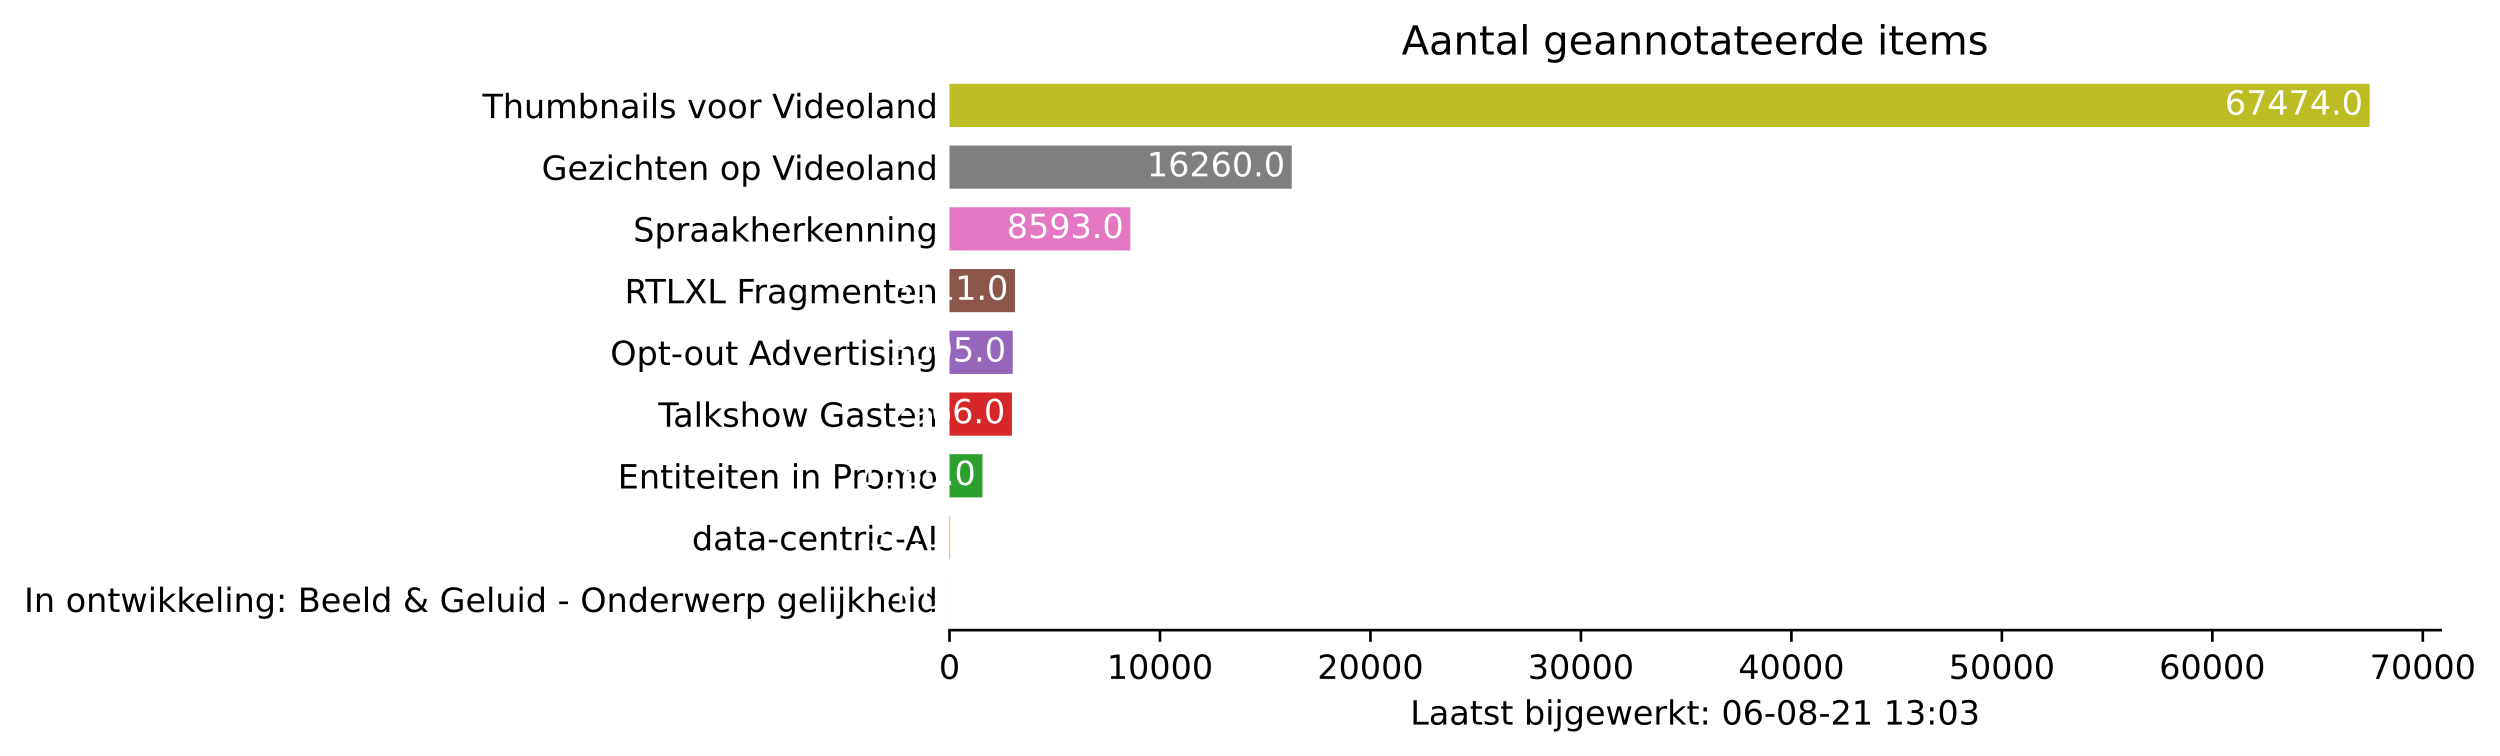
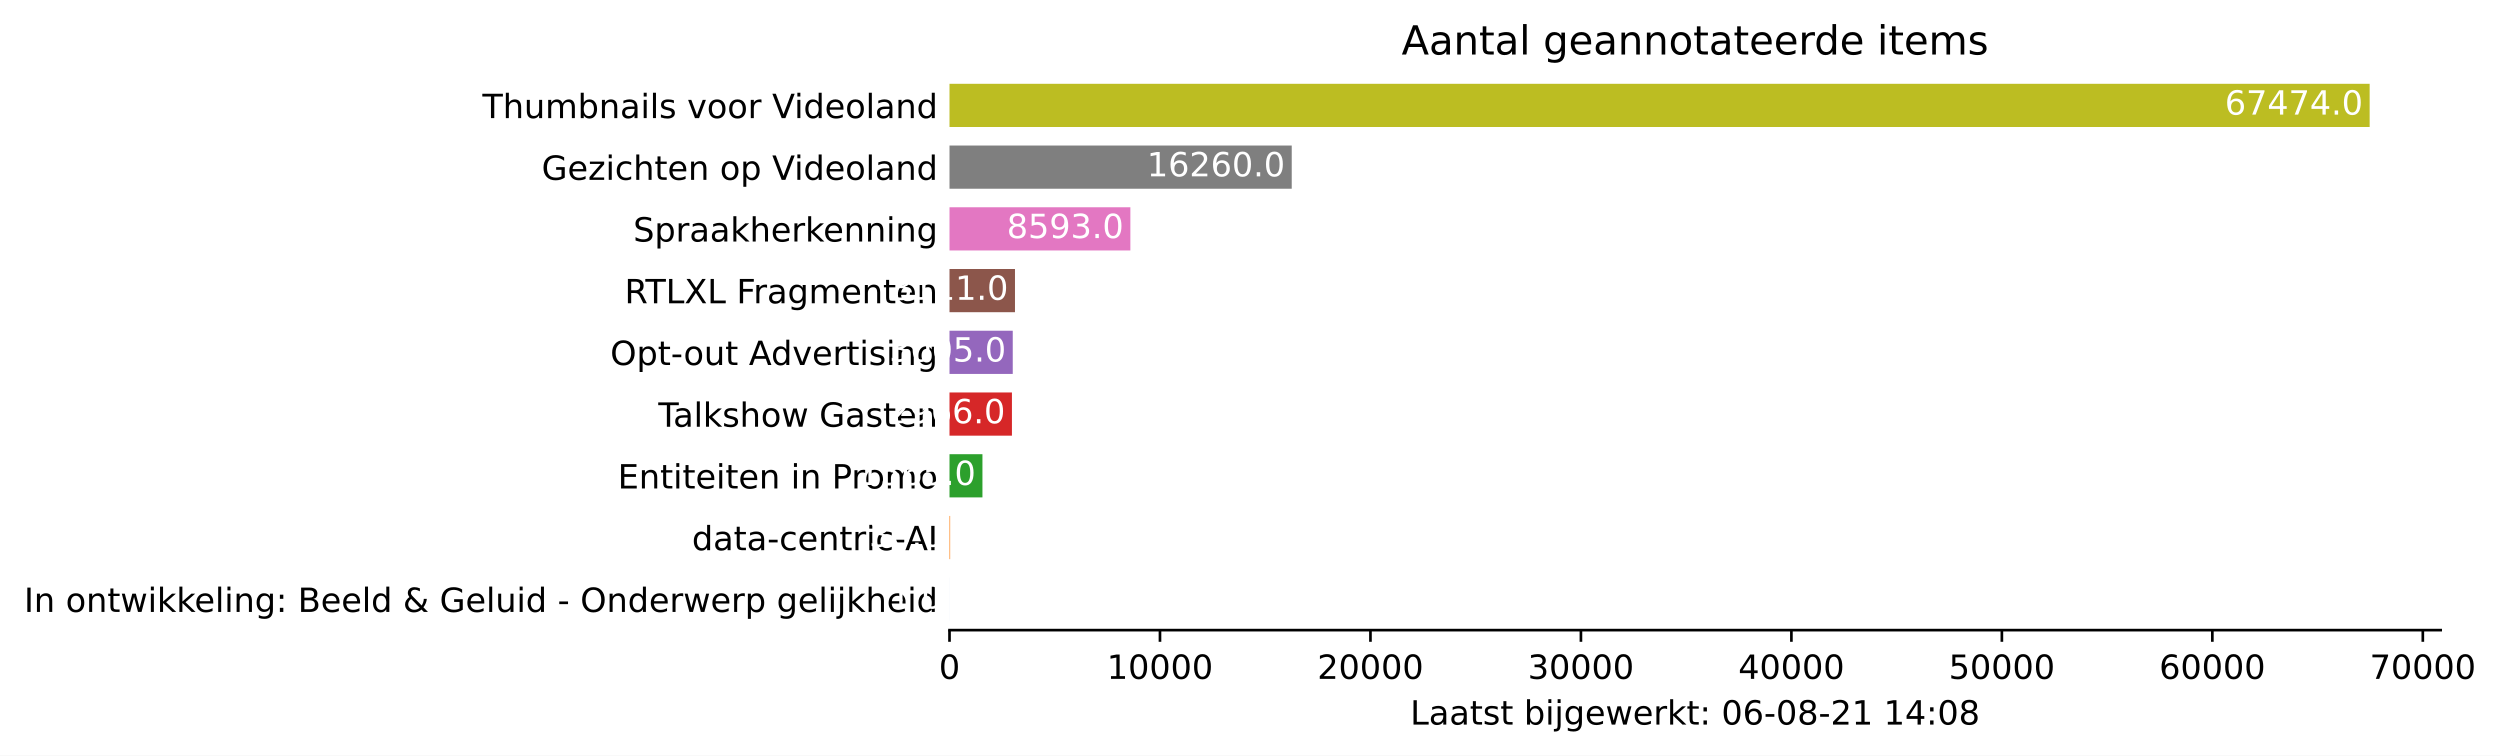
<svg xmlns="http://www.w3.org/2000/svg" xmlns:xlink="http://www.w3.org/1999/xlink" height="226.194pt" version="1.1" viewBox="0 0 748.415 226.194" width="748.415pt">
  <defs>
    <style type="text/css">*{stroke-linecap:butt;stroke-linejoin:round;}</style>
  </defs>
  <g id="figure_1">
    <g id="patch_1">
      <path d="M 0 226.194  L 748.415 226.194  L 748.415 0  L 0 0  z " style="fill:#ffffff;" />
    </g>
    <g id="axes_1">
      <g id="patch_2">
        <path d="M 284.25 188.638  L 730.65 188.638  L 730.65 22.318  L 284.25 22.318  z " style="fill:#ffffff;" />
      </g>
      <g id="patch_3">
-         <path clip-path="url(#p8f89b3de03)" d="M 284.25 185.866  L 284.256 185.866  L 284.256 172.93  L 284.25 172.93  z " style="fill:#1f77b4;" />
+         <path clip-path="url(#pc5819645ac)" d="M 284.25 185.866  L 284.256 185.866  L 284.256 172.93  L 284.25 172.93  z " style="fill:#1f77b4;" />
      </g>
      <g id="patch_4">
-         <path clip-path="url(#p8f89b3de03)" d="M 284.25 167.386  L 284.439 167.386  L 284.439 154.45  L 284.25 154.45  z " style="fill:#ff7f0e;" />
+         <path clip-path="url(#pc5819645ac)" d="M 284.25 167.386  L 284.439 167.386  L 284.439 154.45  L 284.25 154.45  z " style="fill:#ff7f0e;" />
      </g>
      <g id="patch_5">
-         <path clip-path="url(#p8f89b3de03)" d="M 284.25 148.906  L 294.111 148.906  L 294.111 135.97  L 284.25 135.97  z " style="fill:#2ca02c;" />
+         <path clip-path="url(#pc5819645ac)" d="M 284.25 148.906  L 294.111 148.906  L 294.111 135.97  L 284.25 135.97  z " style="fill:#2ca02c;" />
      </g>
      <g id="patch_6">
-         <path clip-path="url(#p8f89b3de03)" d="M 284.25 130.426  L 302.938 130.426  L 302.938 117.49  L 284.25 117.49  z " style="fill:#d62728;" />
+         <path clip-path="url(#pc5819645ac)" d="M 284.25 130.426  L 302.938 130.426  L 302.938 117.49  L 284.25 117.49  z " style="fill:#d62728;" />
      </g>
      <g id="patch_7">
-         <path clip-path="url(#p8f89b3de03)" d="M 284.25 111.946  L 303.184 111.946  L 303.184 99.01  L 284.25 99.01  z " style="fill:#9467bd;" />
+         <path clip-path="url(#pc5819645ac)" d="M 284.25 111.946  L 303.184 111.946  L 303.184 99.01  L 284.25 99.01  z " style="fill:#9467bd;" />
      </g>
      <g id="patch_8">
-         <path clip-path="url(#p8f89b3de03)" d="M 284.25 93.466  L 303.852 93.466  L 303.852 80.53  L 284.25 80.53  z " style="fill:#8c564b;" />
+         <path clip-path="url(#pc5819645ac)" d="M 284.25 93.466  L 303.852 93.466  L 303.852 80.53  L 284.25 80.53  z " style="fill:#8c564b;" />
      </g>
      <g id="patch_9">
-         <path clip-path="url(#p8f89b3de03)" d="M 284.25 74.986  L 338.393 74.986  L 338.393 62.05  L 284.25 62.05  z " style="fill:#e377c2;" />
+         <path clip-path="url(#pc5819645ac)" d="M 284.25 74.986  L 338.393 74.986  L 338.393 62.05  L 284.25 62.05  z " style="fill:#e377c2;" />
      </g>
      <g id="patch_10">
-         <path clip-path="url(#p8f89b3de03)" d="M 284.25 56.506  L 386.702 56.506  L 386.702 43.57  L 284.25 43.57  z " style="fill:#7f7f7f;" />
+         <path clip-path="url(#pc5819645ac)" d="M 284.25 56.506  L 386.702 56.506  L 386.702 43.57  L 284.25 43.57  z " style="fill:#7f7f7f;" />
      </g>
      <g id="patch_11">
-         <path clip-path="url(#p8f89b3de03)" d="M 284.25 38.026  L 709.393 38.026  L 709.393 25.09  L 284.25 25.09  z " style="fill:#bcbd22;" />
+         <path clip-path="url(#pc5819645ac)" d="M 284.25 38.026  L 709.393 38.026  L 709.393 25.09  L 284.25 25.09  z " style="fill:#bcbd22;" />
      </g>
      <g id="matplotlib.axis_1">
        <g id="xtick_1">
          <g id="line2d_1">
            <defs>
-               <path d="M 0 0  L 0 3.5  " id="m9facace7e7" style="stroke:#000000;stroke-width:0.8;" />
+               <path d="M 0 0  L 0 3.5  " id="m378532b931" style="stroke:#000000;stroke-width:0.8;" />
            </defs>
            <g>
-               <use style="stroke:#000000;stroke-width:0.8;" x="284.25" xlink:href="#m9facace7e7" y="188.638" />
+               <use style="stroke:#000000;stroke-width:0.8;" x="284.25" xlink:href="#m378532b931" y="188.638" />
            </g>
          </g>
          <g id="text_1">
            <g transform="translate(281.0688 203.2366)scale(0.1 -0.1)">
              <defs>
                <path d="M 2034 4250  Q 1547 4250 1301 3770  Q 1056 3291 1056 2328  Q 1056 1369 1301 889  Q 1547 409 2034 409  Q 2525 409 2770 889  Q 3016 1369 3016 2328  Q 3016 3291 2770 3770  Q 2525 4250 2034 4250  z M 2034 4750  Q 2819 4750 3233 4129  Q 3647 3509 3647 2328  Q 3647 1150 3233 529  Q 2819 -91 2034 -91  Q 1250 -91 836 529  Q 422 1150 422 2328  Q 422 3509 836 4129  Q 1250 4750 2034 4750  z " id="DejaVuSans-30" transform="scale(0.015625)" />
              </defs>
              <use xlink:href="#DejaVuSans-30" />
            </g>
          </g>
        </g>
        <g id="xtick_2">
          <g id="line2d_2">
            <g>
-               <use style="stroke:#000000;stroke-width:0.8;" x="347.258" xlink:href="#m9facace7e7" y="188.638" />
+               <use style="stroke:#000000;stroke-width:0.8;" x="347.258" xlink:href="#m378532b931" y="188.638" />
            </g>
          </g>
          <g id="text_2">
            <g transform="translate(331.3521 203.2366)scale(0.1 -0.1)">
              <defs>
                <path d="M 794 531  L 1825 531  L 1825 4091  L 703 3866  L 703 4441  L 1819 4666  L 2450 4666  L 2450 531  L 3481 531  L 3481 0  L 794 0  L 794 531  z " id="DejaVuSans-31" transform="scale(0.015625)" />
              </defs>
              <use xlink:href="#DejaVuSans-31" />
              <use x="63.623" xlink:href="#DejaVuSans-30" />
              <use x="127.246" xlink:href="#DejaVuSans-30" />
              <use x="190.869" xlink:href="#DejaVuSans-30" />
              <use x="254.492" xlink:href="#DejaVuSans-30" />
            </g>
          </g>
        </g>
        <g id="xtick_3">
          <g id="line2d_3">
            <g>
-               <use style="stroke:#000000;stroke-width:0.8;" x="410.267" xlink:href="#m9facace7e7" y="188.638" />
+               <use style="stroke:#000000;stroke-width:0.8;" x="410.267" xlink:href="#m378532b931" y="188.638" />
            </g>
          </g>
          <g id="text_3">
            <g transform="translate(394.3605 203.2366)scale(0.1 -0.1)">
              <defs>
                <path d="M 1228 531  L 3431 531  L 3431 0  L 469 0  L 469 531  Q 828 903 1448 1529  Q 2069 2156 2228 2338  Q 2531 2678 2651 2914  Q 2772 3150 2772 3378  Q 2772 3750 2511 3984  Q 2250 4219 1831 4219  Q 1534 4219 1204 4116  Q 875 4013 500 3803  L 500 4441  Q 881 4594 1212 4672  Q 1544 4750 1819 4750  Q 2544 4750 2975 4387  Q 3406 4025 3406 3419  Q 3406 3131 3298 2873  Q 3191 2616 2906 2266  Q 2828 2175 2409 1742  Q 1991 1309 1228 531  z " id="DejaVuSans-32" transform="scale(0.015625)" />
              </defs>
              <use xlink:href="#DejaVuSans-32" />
              <use x="63.623" xlink:href="#DejaVuSans-30" />
              <use x="127.246" xlink:href="#DejaVuSans-30" />
              <use x="190.869" xlink:href="#DejaVuSans-30" />
              <use x="254.492" xlink:href="#DejaVuSans-30" />
            </g>
          </g>
        </g>
        <g id="xtick_4">
          <g id="line2d_4">
            <g>
-               <use style="stroke:#000000;stroke-width:0.8;" x="473.275" xlink:href="#m9facace7e7" y="188.638" />
+               <use style="stroke:#000000;stroke-width:0.8;" x="473.275" xlink:href="#m378532b931" y="188.638" />
            </g>
          </g>
          <g id="text_4">
            <g transform="translate(457.3689 203.2366)scale(0.1 -0.1)">
              <defs>
                <path d="M 2597 2516  Q 3050 2419 3304 2112  Q 3559 1806 3559 1356  Q 3559 666 3084 287  Q 2609 -91 1734 -91  Q 1441 -91 1130 -33  Q 819 25 488 141  L 488 750  Q 750 597 1062 519  Q 1375 441 1716 441  Q 2309 441 2620 675  Q 2931 909 2931 1356  Q 2931 1769 2642 2001  Q 2353 2234 1838 2234  L 1294 2234  L 1294 2753  L 1863 2753  Q 2328 2753 2575 2939  Q 2822 3125 2822 3475  Q 2822 3834 2567 4026  Q 2313 4219 1838 4219  Q 1578 4219 1281 4162  Q 984 4106 628 3988  L 628 4550  Q 988 4650 1302 4700  Q 1616 4750 1894 4750  Q 2613 4750 3031 4423  Q 3450 4097 3450 3541  Q 3450 3153 3228 2886  Q 3006 2619 2597 2516  z " id="DejaVuSans-33" transform="scale(0.015625)" />
              </defs>
              <use xlink:href="#DejaVuSans-33" />
              <use x="63.623" xlink:href="#DejaVuSans-30" />
              <use x="127.246" xlink:href="#DejaVuSans-30" />
              <use x="190.869" xlink:href="#DejaVuSans-30" />
              <use x="254.492" xlink:href="#DejaVuSans-30" />
            </g>
          </g>
        </g>
        <g id="xtick_5">
          <g id="line2d_5">
            <g>
-               <use style="stroke:#000000;stroke-width:0.8;" x="536.284" xlink:href="#m9facace7e7" y="188.638" />
+               <use style="stroke:#000000;stroke-width:0.8;" x="536.284" xlink:href="#m378532b931" y="188.638" />
            </g>
          </g>
          <g id="text_5">
            <g transform="translate(520.3773 203.2366)scale(0.1 -0.1)">
              <defs>
                <path d="M 2419 4116  L 825 1625  L 2419 1625  L 2419 4116  z M 2253 4666  L 3047 4666  L 3047 1625  L 3713 1625  L 3713 1100  L 3047 1100  L 3047 0  L 2419 0  L 2419 1100  L 313 1100  L 313 1709  L 2253 4666  z " id="DejaVuSans-34" transform="scale(0.015625)" />
              </defs>
              <use xlink:href="#DejaVuSans-34" />
              <use x="63.623" xlink:href="#DejaVuSans-30" />
              <use x="127.246" xlink:href="#DejaVuSans-30" />
              <use x="190.869" xlink:href="#DejaVuSans-30" />
              <use x="254.492" xlink:href="#DejaVuSans-30" />
            </g>
          </g>
        </g>
        <g id="xtick_6">
          <g id="line2d_6">
            <g>
-               <use style="stroke:#000000;stroke-width:0.8;" x="599.292" xlink:href="#m9facace7e7" y="188.638" />
+               <use style="stroke:#000000;stroke-width:0.8;" x="599.292" xlink:href="#m378532b931" y="188.638" />
            </g>
          </g>
          <g id="text_6">
            <g transform="translate(583.3857 203.2366)scale(0.1 -0.1)">
              <defs>
                <path d="M 691 4666  L 3169 4666  L 3169 4134  L 1269 4134  L 1269 2991  Q 1406 3038 1543 3061  Q 1681 3084 1819 3084  Q 2600 3084 3056 2656  Q 3513 2228 3513 1497  Q 3513 744 3044 326  Q 2575 -91 1722 -91  Q 1428 -91 1123 -41  Q 819 9 494 109  L 494 744  Q 775 591 1075 516  Q 1375 441 1709 441  Q 2250 441 2565 725  Q 2881 1009 2881 1497  Q 2881 1984 2565 2268  Q 2250 2553 1709 2553  Q 1456 2553 1204 2497  Q 953 2441 691 2322  L 691 4666  z " id="DejaVuSans-35" transform="scale(0.015625)" />
              </defs>
              <use xlink:href="#DejaVuSans-35" />
              <use x="63.623" xlink:href="#DejaVuSans-30" />
              <use x="127.246" xlink:href="#DejaVuSans-30" />
              <use x="190.869" xlink:href="#DejaVuSans-30" />
              <use x="254.492" xlink:href="#DejaVuSans-30" />
            </g>
          </g>
        </g>
        <g id="xtick_7">
          <g id="line2d_7">
            <g>
-               <use style="stroke:#000000;stroke-width:0.8;" x="662.3" xlink:href="#m9facace7e7" y="188.638" />
+               <use style="stroke:#000000;stroke-width:0.8;" x="662.3" xlink:href="#m378532b931" y="188.638" />
            </g>
          </g>
          <g id="text_7">
            <g transform="translate(646.3941 203.2366)scale(0.1 -0.1)">
              <defs>
                <path d="M 2113 2584  Q 1688 2584 1439 2293  Q 1191 2003 1191 1497  Q 1191 994 1439 701  Q 1688 409 2113 409  Q 2538 409 2786 701  Q 3034 994 3034 1497  Q 3034 2003 2786 2293  Q 2538 2584 2113 2584  z M 3366 4563  L 3366 3988  Q 3128 4100 2886 4159  Q 2644 4219 2406 4219  Q 1781 4219 1451 3797  Q 1122 3375 1075 2522  Q 1259 2794 1537 2939  Q 1816 3084 2150 3084  Q 2853 3084 3261 2657  Q 3669 2231 3669 1497  Q 3669 778 3244 343  Q 2819 -91 2113 -91  Q 1303 -91 875 529  Q 447 1150 447 2328  Q 447 3434 972 4092  Q 1497 4750 2381 4750  Q 2619 4750 2861 4703  Q 3103 4656 3366 4563  z " id="DejaVuSans-36" transform="scale(0.015625)" />
              </defs>
              <use xlink:href="#DejaVuSans-36" />
              <use x="63.623" xlink:href="#DejaVuSans-30" />
              <use x="127.246" xlink:href="#DejaVuSans-30" />
              <use x="190.869" xlink:href="#DejaVuSans-30" />
              <use x="254.492" xlink:href="#DejaVuSans-30" />
            </g>
          </g>
        </g>
        <g id="xtick_8">
          <g id="line2d_8">
            <g>
-               <use style="stroke:#000000;stroke-width:0.8;" x="725.309" xlink:href="#m9facace7e7" y="188.638" />
+               <use style="stroke:#000000;stroke-width:0.8;" x="725.309" xlink:href="#m378532b931" y="188.638" />
            </g>
          </g>
          <g id="text_8">
            <g transform="translate(709.4025 203.2366)scale(0.1 -0.1)">
              <defs>
                <path d="M 525 4666  L 3525 4666  L 3525 4397  L 1831 0  L 1172 0  L 2766 4134  L 525 4134  L 525 4666  z " id="DejaVuSans-37" transform="scale(0.015625)" />
              </defs>
              <use xlink:href="#DejaVuSans-37" />
              <use x="63.623" xlink:href="#DejaVuSans-30" />
              <use x="127.246" xlink:href="#DejaVuSans-30" />
              <use x="190.869" xlink:href="#DejaVuSans-30" />
              <use x="254.492" xlink:href="#DejaVuSans-30" />
            </g>
          </g>
        </g>
        <g id="text_9">
          <g transform="translate(422.175 216.9147)scale(0.1 -0.1)">
            <defs>
              <path d="M 628 4666  L 1259 4666  L 1259 531  L 3531 531  L 3531 0  L 628 0  L 628 4666  z " id="DejaVuSans-4c" transform="scale(0.015625)" />
              <path d="M 2194 1759  Q 1497 1759 1228 1600  Q 959 1441 959 1056  Q 959 750 1161 570  Q 1363 391 1709 391  Q 2188 391 2477 730  Q 2766 1069 2766 1631  L 2766 1759  L 2194 1759  z M 3341 1997  L 3341 0  L 2766 0  L 2766 531  Q 2569 213 2275 61  Q 1981 -91 1556 -91  Q 1019 -91 701 211  Q 384 513 384 1019  Q 384 1609 779 1909  Q 1175 2209 1959 2209  L 2766 2209  L 2766 2266  Q 2766 2663 2505 2880  Q 2244 3097 1772 3097  Q 1472 3097 1187 3025  Q 903 2953 641 2809  L 641 3341  Q 956 3463 1253 3523  Q 1550 3584 1831 3584  Q 2591 3584 2966 3190  Q 3341 2797 3341 1997  z " id="DejaVuSans-61" transform="scale(0.015625)" />
              <path d="M 1172 4494  L 1172 3500  L 2356 3500  L 2356 3053  L 1172 3053  L 1172 1153  Q 1172 725 1289 603  Q 1406 481 1766 481  L 2356 481  L 2356 0  L 1766 0  Q 1100 0 847 248  Q 594 497 594 1153  L 594 3053  L 172 3053  L 172 3500  L 594 3500  L 594 4494  L 1172 4494  z " id="DejaVuSans-74" transform="scale(0.015625)" />
              <path d="M 2834 3397  L 2834 2853  Q 2591 2978 2328 3040  Q 2066 3103 1784 3103  Q 1356 3103 1142 2972  Q 928 2841 928 2578  Q 928 2378 1081 2264  Q 1234 2150 1697 2047  L 1894 2003  Q 2506 1872 2764 1633  Q 3022 1394 3022 966  Q 3022 478 2636 193  Q 2250 -91 1575 -91  Q 1294 -91 989 -36  Q 684 19 347 128  L 347 722  Q 666 556 975 473  Q 1284 391 1588 391  Q 1994 391 2212 530  Q 2431 669 2431 922  Q 2431 1156 2273 1281  Q 2116 1406 1581 1522  L 1381 1569  Q 847 1681 609 1914  Q 372 2147 372 2553  Q 372 3047 722 3315  Q 1072 3584 1716 3584  Q 2034 3584 2315 3537  Q 2597 3491 2834 3397  z " id="DejaVuSans-73" transform="scale(0.015625)" />
              <path id="DejaVuSans-20" transform="scale(0.015625)" />
              <path d="M 3116 1747  Q 3116 2381 2855 2742  Q 2594 3103 2138 3103  Q 1681 3103 1420 2742  Q 1159 2381 1159 1747  Q 1159 1113 1420 752  Q 1681 391 2138 391  Q 2594 391 2855 752  Q 3116 1113 3116 1747  z M 1159 2969  Q 1341 3281 1617 3432  Q 1894 3584 2278 3584  Q 2916 3584 3314 3078  Q 3713 2572 3713 1747  Q 3713 922 3314 415  Q 2916 -91 2278 -91  Q 1894 -91 1617 61  Q 1341 213 1159 525  L 1159 0  L 581 0  L 581 4863  L 1159 4863  L 1159 2969  z " id="DejaVuSans-62" transform="scale(0.015625)" />
              <path d="M 603 3500  L 1178 3500  L 1178 0  L 603 0  L 603 3500  z M 603 4863  L 1178 4863  L 1178 4134  L 603 4134  L 603 4863  z " id="DejaVuSans-69" transform="scale(0.015625)" />
              <path d="M 603 3500  L 1178 3500  L 1178 -63  Q 1178 -731 923 -1031  Q 669 -1331 103 -1331  L -116 -1331  L -116 -844  L 38 -844  Q 366 -844 484 -692  Q 603 -541 603 -63  L 603 3500  z M 603 4863  L 1178 4863  L 1178 4134  L 603 4134  L 603 4863  z " id="DejaVuSans-6a" transform="scale(0.015625)" />
              <path d="M 2906 1791  Q 2906 2416 2648 2759  Q 2391 3103 1925 3103  Q 1463 3103 1205 2759  Q 947 2416 947 1791  Q 947 1169 1205 825  Q 1463 481 1925 481  Q 2391 481 2648 825  Q 2906 1169 2906 1791  z M 3481 434  Q 3481 -459 3084 -895  Q 2688 -1331 1869 -1331  Q 1566 -1331 1297 -1286  Q 1028 -1241 775 -1147  L 775 -588  Q 1028 -725 1275 -790  Q 1522 -856 1778 -856  Q 2344 -856 2625 -561  Q 2906 -266 2906 331  L 2906 616  Q 2728 306 2450 153  Q 2172 0 1784 0  Q 1141 0 747 490  Q 353 981 353 1791  Q 353 2603 747 3093  Q 1141 3584 1784 3584  Q 2172 3584 2450 3431  Q 2728 3278 2906 2969  L 2906 3500  L 3481 3500  L 3481 434  z " id="DejaVuSans-67" transform="scale(0.015625)" />
              <path d="M 3597 1894  L 3597 1613  L 953 1613  Q 991 1019 1311 708  Q 1631 397 2203 397  Q 2534 397 2845 478  Q 3156 559 3463 722  L 3463 178  Q 3153 47 2828 -22  Q 2503 -91 2169 -91  Q 1331 -91 842 396  Q 353 884 353 1716  Q 353 2575 817 3079  Q 1281 3584 2069 3584  Q 2775 3584 3186 3129  Q 3597 2675 3597 1894  z M 3022 2063  Q 3016 2534 2758 2815  Q 2500 3097 2075 3097  Q 1594 3097 1305 2825  Q 1016 2553 972 2059  L 3022 2063  z " id="DejaVuSans-65" transform="scale(0.015625)" />
              <path d="M 269 3500  L 844 3500  L 1563 769  L 2278 3500  L 2956 3500  L 3675 769  L 4391 3500  L 4966 3500  L 4050 0  L 3372 0  L 2619 2869  L 1863 0  L 1184 0  L 269 3500  z " id="DejaVuSans-77" transform="scale(0.015625)" />
              <path d="M 2631 2963  Q 2534 3019 2420 3045  Q 2306 3072 2169 3072  Q 1681 3072 1420 2755  Q 1159 2438 1159 1844  L 1159 0  L 581 0  L 581 3500  L 1159 3500  L 1159 2956  Q 1341 3275 1631 3429  Q 1922 3584 2338 3584  Q 2397 3584 2469 3576  Q 2541 3569 2628 3553  L 2631 2963  z " id="DejaVuSans-72" transform="scale(0.015625)" />
              <path d="M 581 4863  L 1159 4863  L 1159 1991  L 2875 3500  L 3609 3500  L 1753 1863  L 3688 0  L 2938 0  L 1159 1709  L 1159 0  L 581 0  L 581 4863  z " id="DejaVuSans-6b" transform="scale(0.015625)" />
              <path d="M 750 794  L 1409 794  L 1409 0  L 750 0  L 750 794  z M 750 3309  L 1409 3309  L 1409 2516  L 750 2516  L 750 3309  z " id="DejaVuSans-3a" transform="scale(0.015625)" />
              <path d="M 313 2009  L 1997 2009  L 1997 1497  L 313 1497  L 313 2009  z " id="DejaVuSans-2d" transform="scale(0.015625)" />
              <path d="M 2034 2216  Q 1584 2216 1326 1975  Q 1069 1734 1069 1313  Q 1069 891 1326 650  Q 1584 409 2034 409  Q 2484 409 2743 651  Q 3003 894 3003 1313  Q 3003 1734 2745 1975  Q 2488 2216 2034 2216  z M 1403 2484  Q 997 2584 770 2862  Q 544 3141 544 3541  Q 544 4100 942 4425  Q 1341 4750 2034 4750  Q 2731 4750 3128 4425  Q 3525 4100 3525 3541  Q 3525 3141 3298 2862  Q 3072 2584 2669 2484  Q 3125 2378 3379 2068  Q 3634 1759 3634 1313  Q 3634 634 3220 271  Q 2806 -91 2034 -91  Q 1263 -91 848 271  Q 434 634 434 1313  Q 434 1759 690 2068  Q 947 2378 1403 2484  z M 1172 3481  Q 1172 3119 1398 2916  Q 1625 2713 2034 2713  Q 2441 2713 2670 2916  Q 2900 3119 2900 3481  Q 2900 3844 2670 4047  Q 2441 4250 2034 4250  Q 1625 4250 1398 4047  Q 1172 3844 1172 3481  z " id="DejaVuSans-38" transform="scale(0.015625)" />
            </defs>
            <use xlink:href="#DejaVuSans-4c" />
            <use x="55.713" xlink:href="#DejaVuSans-61" />
            <use x="116.992" xlink:href="#DejaVuSans-61" />
            <use x="178.271" xlink:href="#DejaVuSans-74" />
            <use x="217.48" xlink:href="#DejaVuSans-73" />
            <use x="269.58" xlink:href="#DejaVuSans-74" />
            <use x="308.789" xlink:href="#DejaVuSans-20" />
            <use x="340.576" xlink:href="#DejaVuSans-62" />
            <use x="404.053" xlink:href="#DejaVuSans-69" />
            <use x="431.836" xlink:href="#DejaVuSans-6a" />
            <use x="459.619" xlink:href="#DejaVuSans-67" />
            <use x="523.096" xlink:href="#DejaVuSans-65" />
            <use x="584.619" xlink:href="#DejaVuSans-77" />
            <use x="666.406" xlink:href="#DejaVuSans-65" />
            <use x="727.93" xlink:href="#DejaVuSans-72" />
            <use x="769.043" xlink:href="#DejaVuSans-6b" />
            <use x="826.953" xlink:href="#DejaVuSans-74" />
            <use x="866.162" xlink:href="#DejaVuSans-3a" />
            <use x="899.854" xlink:href="#DejaVuSans-20" />
            <use x="931.641" xlink:href="#DejaVuSans-30" />
            <use x="995.264" xlink:href="#DejaVuSans-36" />
            <use x="1058.887" xlink:href="#DejaVuSans-2d" />
            <use x="1094.971" xlink:href="#DejaVuSans-30" />
            <use x="1158.594" xlink:href="#DejaVuSans-38" />
            <use x="1222.217" xlink:href="#DejaVuSans-2d" />
            <use x="1258.301" xlink:href="#DejaVuSans-32" />
            <use x="1321.924" xlink:href="#DejaVuSans-31" />
            <use x="1385.547" xlink:href="#DejaVuSans-20" />
            <use x="1417.334" xlink:href="#DejaVuSans-31" />
-             <use x="1480.957" xlink:href="#DejaVuSans-33" />
+             <use x="1480.957" xlink:href="#DejaVuSans-34" />
            <use x="1544.58" xlink:href="#DejaVuSans-3a" />
            <use x="1578.271" xlink:href="#DejaVuSans-30" />
-             <use x="1641.895" xlink:href="#DejaVuSans-33" />
+             <use x="1641.895" xlink:href="#DejaVuSans-38" />
          </g>
        </g>
      </g>
      <g id="matplotlib.axis_2">
        <g id="ytick_1">
          <g id="line2d_9" />
          <g id="text_10">
            <g transform="translate(7.2 183.1973)scale(0.1 -0.1)">
              <defs>
                <path d="M 628 4666  L 1259 4666  L 1259 0  L 628 0  L 628 4666  z " id="DejaVuSans-49" transform="scale(0.015625)" />
                <path d="M 3513 2113  L 3513 0  L 2938 0  L 2938 2094  Q 2938 2591 2744 2837  Q 2550 3084 2163 3084  Q 1697 3084 1428 2787  Q 1159 2491 1159 1978  L 1159 0  L 581 0  L 581 3500  L 1159 3500  L 1159 2956  Q 1366 3272 1645 3428  Q 1925 3584 2291 3584  Q 2894 3584 3203 3211  Q 3513 2838 3513 2113  z " id="DejaVuSans-6e" transform="scale(0.015625)" />
                <path d="M 1959 3097  Q 1497 3097 1228 2736  Q 959 2375 959 1747  Q 959 1119 1226 758  Q 1494 397 1959 397  Q 2419 397 2687 759  Q 2956 1122 2956 1747  Q 2956 2369 2687 2733  Q 2419 3097 1959 3097  z M 1959 3584  Q 2709 3584 3137 3096  Q 3566 2609 3566 1747  Q 3566 888 3137 398  Q 2709 -91 1959 -91  Q 1206 -91 779 398  Q 353 888 353 1747  Q 353 2609 779 3096  Q 1206 3584 1959 3584  z " id="DejaVuSans-6f" transform="scale(0.015625)" />
                <path d="M 603 4863  L 1178 4863  L 1178 0  L 603 0  L 603 4863  z " id="DejaVuSans-6c" transform="scale(0.015625)" />
                <path d="M 1259 2228  L 1259 519  L 2272 519  Q 2781 519 3026 730  Q 3272 941 3272 1375  Q 3272 1813 3026 2020  Q 2781 2228 2272 2228  L 1259 2228  z M 1259 4147  L 1259 2741  L 2194 2741  Q 2656 2741 2882 2914  Q 3109 3088 3109 3444  Q 3109 3797 2882 3972  Q 2656 4147 2194 4147  L 1259 4147  z M 628 4666  L 2241 4666  Q 2963 4666 3353 4366  Q 3744 4066 3744 3513  Q 3744 3084 3544 2831  Q 3344 2578 2956 2516  Q 3422 2416 3680 2098  Q 3938 1781 3938 1306  Q 3938 681 3513 340  Q 3088 0 2303 0  L 628 0  L 628 4666  z " id="DejaVuSans-42" transform="scale(0.015625)" />
                <path d="M 2906 2969  L 2906 4863  L 3481 4863  L 3481 0  L 2906 0  L 2906 525  Q 2725 213 2448 61  Q 2172 -91 1784 -91  Q 1150 -91 751 415  Q 353 922 353 1747  Q 353 2572 751 3078  Q 1150 3584 1784 3584  Q 2172 3584 2448 3432  Q 2725 3281 2906 2969  z M 947 1747  Q 947 1113 1208 752  Q 1469 391 1925 391  Q 2381 391 2643 752  Q 2906 1113 2906 1747  Q 2906 2381 2643 2742  Q 2381 3103 1925 3103  Q 1469 3103 1208 2742  Q 947 2381 947 1747  z " id="DejaVuSans-64" transform="scale(0.015625)" />
                <path d="M 1556 2509  Q 1272 2256 1139 2004  Q 1006 1753 1006 1478  Q 1006 1022 1337 719  Q 1669 416 2169 416  Q 2466 416 2725 514  Q 2984 613 3213 813  L 1556 2509  z M 1997 2859  L 3584 1234  Q 3769 1513 3872 1830  Q 3975 2147 3994 2503  L 4575 2503  Q 4538 2091 4375 1687  Q 4213 1284 3922 891  L 4794 0  L 4006 0  L 3559 459  Q 3234 181 2878 45  Q 2522 -91 2113 -91  Q 1359 -91 881 339  Q 403 769 403 1441  Q 403 1841 612 2192  Q 822 2544 1241 2853  Q 1091 3050 1012 3245  Q 934 3441 934 3628  Q 934 4134 1281 4442  Q 1628 4750 2203 4750  Q 2463 4750 2720 4694  Q 2978 4638 3244 4525  L 3244 3956  Q 2972 4103 2725 4179  Q 2478 4256 2266 4256  Q 1938 4256 1733 4082  Q 1528 3909 1528 3634  Q 1528 3475 1620 3314  Q 1713 3153 1997 2859  z " id="DejaVuSans-26" transform="scale(0.015625)" />
                <path d="M 3809 666  L 3809 1919  L 2778 1919  L 2778 2438  L 4434 2438  L 4434 434  Q 4069 175 3628 42  Q 3188 -91 2688 -91  Q 1594 -91 976 548  Q 359 1188 359 2328  Q 359 3472 976 4111  Q 1594 4750 2688 4750  Q 3144 4750 3555 4637  Q 3966 4525 4313 4306  L 4313 3634  Q 3963 3931 3569 4081  Q 3175 4231 2741 4231  Q 1884 4231 1454 3753  Q 1025 3275 1025 2328  Q 1025 1384 1454 906  Q 1884 428 2741 428  Q 3075 428 3337 486  Q 3600 544 3809 666  z " id="DejaVuSans-47" transform="scale(0.015625)" />
                <path d="M 544 1381  L 544 3500  L 1119 3500  L 1119 1403  Q 1119 906 1312 657  Q 1506 409 1894 409  Q 2359 409 2629 706  Q 2900 1003 2900 1516  L 2900 3500  L 3475 3500  L 3475 0  L 2900 0  L 2900 538  Q 2691 219 2414 64  Q 2138 -91 1772 -91  Q 1169 -91 856 284  Q 544 659 544 1381  z M 1991 3584  L 1991 3584  z " id="DejaVuSans-75" transform="scale(0.015625)" />
                <path d="M 2522 4238  Q 1834 4238 1429 3725  Q 1025 3213 1025 2328  Q 1025 1447 1429 934  Q 1834 422 2522 422  Q 3209 422 3611 934  Q 4013 1447 4013 2328  Q 4013 3213 3611 3725  Q 3209 4238 2522 4238  z M 2522 4750  Q 3503 4750 4090 4092  Q 4678 3434 4678 2328  Q 4678 1225 4090 567  Q 3503 -91 2522 -91  Q 1538 -91 948 565  Q 359 1222 359 2328  Q 359 3434 948 4092  Q 1538 4750 2522 4750  z " id="DejaVuSans-4f" transform="scale(0.015625)" />
                <path d="M 1159 525  L 1159 -1331  L 581 -1331  L 581 3500  L 1159 3500  L 1159 2969  Q 1341 3281 1617 3432  Q 1894 3584 2278 3584  Q 2916 3584 3314 3078  Q 3713 2572 3713 1747  Q 3713 922 3314 415  Q 2916 -91 2278 -91  Q 1894 -91 1617 61  Q 1341 213 1159 525  z M 3116 1747  Q 3116 2381 2855 2742  Q 2594 3103 2138 3103  Q 1681 3103 1420 2742  Q 1159 2381 1159 1747  Q 1159 1113 1420 752  Q 1681 391 2138 391  Q 2594 391 2855 752  Q 3116 1113 3116 1747  z " id="DejaVuSans-70" transform="scale(0.015625)" />
                <path d="M 3513 2113  L 3513 0  L 2938 0  L 2938 2094  Q 2938 2591 2744 2837  Q 2550 3084 2163 3084  Q 1697 3084 1428 2787  Q 1159 2491 1159 1978  L 1159 0  L 581 0  L 581 4863  L 1159 4863  L 1159 2956  Q 1366 3272 1645 3428  Q 1925 3584 2291 3584  Q 2894 3584 3203 3211  Q 3513 2838 3513 2113  z " id="DejaVuSans-68" transform="scale(0.015625)" />
              </defs>
              <use xlink:href="#DejaVuSans-49" />
              <use x="29.492" xlink:href="#DejaVuSans-6e" />
              <use x="92.871" xlink:href="#DejaVuSans-20" />
              <use x="124.658" xlink:href="#DejaVuSans-6f" />
              <use x="185.84" xlink:href="#DejaVuSans-6e" />
              <use x="249.219" xlink:href="#DejaVuSans-74" />
              <use x="288.428" xlink:href="#DejaVuSans-77" />
              <use x="370.215" xlink:href="#DejaVuSans-69" />
              <use x="397.998" xlink:href="#DejaVuSans-6b" />
              <use x="455.908" xlink:href="#DejaVuSans-6b" />
              <use x="510.193" xlink:href="#DejaVuSans-65" />
              <use x="571.717" xlink:href="#DejaVuSans-6c" />
              <use x="599.5" xlink:href="#DejaVuSans-69" />
              <use x="627.283" xlink:href="#DejaVuSans-6e" />
              <use x="690.662" xlink:href="#DejaVuSans-67" />
              <use x="754.139" xlink:href="#DejaVuSans-3a" />
              <use x="787.83" xlink:href="#DejaVuSans-20" />
              <use x="819.617" xlink:href="#DejaVuSans-42" />
              <use x="888.221" xlink:href="#DejaVuSans-65" />
              <use x="949.744" xlink:href="#DejaVuSans-65" />
              <use x="1011.268" xlink:href="#DejaVuSans-6c" />
              <use x="1039.051" xlink:href="#DejaVuSans-64" />
              <use x="1102.527" xlink:href="#DejaVuSans-20" />
              <use x="1134.314" xlink:href="#DejaVuSans-26" />
              <use x="1212.293" xlink:href="#DejaVuSans-20" />
              <use x="1244.08" xlink:href="#DejaVuSans-47" />
              <use x="1321.57" xlink:href="#DejaVuSans-65" />
              <use x="1383.094" xlink:href="#DejaVuSans-6c" />
              <use x="1410.877" xlink:href="#DejaVuSans-75" />
              <use x="1474.256" xlink:href="#DejaVuSans-69" />
              <use x="1502.039" xlink:href="#DejaVuSans-64" />
              <use x="1565.516" xlink:href="#DejaVuSans-20" />
              <use x="1597.303" xlink:href="#DejaVuSans-2d" />
              <use x="1633.387" xlink:href="#DejaVuSans-20" />
              <use x="1665.174" xlink:href="#DejaVuSans-4f" />
              <use x="1743.885" xlink:href="#DejaVuSans-6e" />
              <use x="1807.264" xlink:href="#DejaVuSans-64" />
              <use x="1870.74" xlink:href="#DejaVuSans-65" />
              <use x="1932.264" xlink:href="#DejaVuSans-72" />
              <use x="1973.377" xlink:href="#DejaVuSans-77" />
              <use x="2055.164" xlink:href="#DejaVuSans-65" />
              <use x="2116.688" xlink:href="#DejaVuSans-72" />
              <use x="2157.801" xlink:href="#DejaVuSans-70" />
              <use x="2221.277" xlink:href="#DejaVuSans-20" />
              <use x="2253.064" xlink:href="#DejaVuSans-67" />
              <use x="2316.541" xlink:href="#DejaVuSans-65" />
              <use x="2378.064" xlink:href="#DejaVuSans-6c" />
              <use x="2405.848" xlink:href="#DejaVuSans-69" />
              <use x="2433.631" xlink:href="#DejaVuSans-6a" />
              <use x="2461.414" xlink:href="#DejaVuSans-6b" />
              <use x="2519.324" xlink:href="#DejaVuSans-68" />
              <use x="2582.703" xlink:href="#DejaVuSans-65" />
              <use x="2644.227" xlink:href="#DejaVuSans-69" />
              <use x="2672.01" xlink:href="#DejaVuSans-64" />
            </g>
          </g>
        </g>
        <g id="ytick_2">
          <g id="line2d_10" />
          <g id="text_11">
            <g transform="translate(207.1469 164.7173)scale(0.1 -0.1)">
              <defs>
                <path d="M 3122 3366  L 3122 2828  Q 2878 2963 2633 3030  Q 2388 3097 2138 3097  Q 1578 3097 1268 2742  Q 959 2388 959 1747  Q 959 1106 1268 751  Q 1578 397 2138 397  Q 2388 397 2633 464  Q 2878 531 3122 666  L 3122 134  Q 2881 22 2623 -34  Q 2366 -91 2075 -91  Q 1284 -91 818 406  Q 353 903 353 1747  Q 353 2603 823 3093  Q 1294 3584 2113 3584  Q 2378 3584 2631 3529  Q 2884 3475 3122 3366  z " id="DejaVuSans-63" transform="scale(0.015625)" />
                <path d="M 2188 4044  L 1331 1722  L 3047 1722  L 2188 4044  z M 1831 4666  L 2547 4666  L 4325 0  L 3669 0  L 3244 1197  L 1141 1197  L 716 0  L 50 0  L 1831 4666  z " id="DejaVuSans-41" transform="scale(0.015625)" />
              </defs>
              <use xlink:href="#DejaVuSans-64" />
              <use x="63.477" xlink:href="#DejaVuSans-61" />
              <use x="124.756" xlink:href="#DejaVuSans-74" />
              <use x="163.965" xlink:href="#DejaVuSans-61" />
              <use x="225.244" xlink:href="#DejaVuSans-2d" />
              <use x="261.328" xlink:href="#DejaVuSans-63" />
              <use x="316.309" xlink:href="#DejaVuSans-65" />
              <use x="377.832" xlink:href="#DejaVuSans-6e" />
              <use x="441.211" xlink:href="#DejaVuSans-74" />
              <use x="480.42" xlink:href="#DejaVuSans-72" />
              <use x="521.533" xlink:href="#DejaVuSans-69" />
              <use x="549.316" xlink:href="#DejaVuSans-63" />
              <use x="604.297" xlink:href="#DejaVuSans-2d" />
              <use x="638.131" xlink:href="#DejaVuSans-41" />
              <use x="706.539" xlink:href="#DejaVuSans-49" />
            </g>
          </g>
        </g>
        <g id="ytick_3">
          <g id="line2d_11" />
          <g id="text_12">
            <g transform="translate(184.9422 146.2373)scale(0.1 -0.1)">
              <defs>
                <path d="M 628 4666  L 3578 4666  L 3578 4134  L 1259 4134  L 1259 2753  L 3481 2753  L 3481 2222  L 1259 2222  L 1259 531  L 3634 531  L 3634 0  L 628 0  L 628 4666  z " id="DejaVuSans-45" transform="scale(0.015625)" />
                <path d="M 1259 4147  L 1259 2394  L 2053 2394  Q 2494 2394 2734 2622  Q 2975 2850 2975 3272  Q 2975 3691 2734 3919  Q 2494 4147 2053 4147  L 1259 4147  z M 628 4666  L 2053 4666  Q 2838 4666 3239 4311  Q 3641 3956 3641 3272  Q 3641 2581 3239 2228  Q 2838 1875 2053 1875  L 1259 1875  L 1259 0  L 628 0  L 628 4666  z " id="DejaVuSans-50" transform="scale(0.015625)" />
                <path d="M 3328 2828  Q 3544 3216 3844 3400  Q 4144 3584 4550 3584  Q 5097 3584 5394 3201  Q 5691 2819 5691 2113  L 5691 0  L 5113 0  L 5113 2094  Q 5113 2597 4934 2840  Q 4756 3084 4391 3084  Q 3944 3084 3684 2787  Q 3425 2491 3425 1978  L 3425 0  L 2847 0  L 2847 2094  Q 2847 2600 2669 2842  Q 2491 3084 2119 3084  Q 1678 3084 1418 2786  Q 1159 2488 1159 1978  L 1159 0  L 581 0  L 581 3500  L 1159 3500  L 1159 2956  Q 1356 3278 1631 3431  Q 1906 3584 2284 3584  Q 2666 3584 2933 3390  Q 3200 3197 3328 2828  z " id="DejaVuSans-6d" transform="scale(0.015625)" />
              </defs>
              <use xlink:href="#DejaVuSans-45" />
              <use x="63.184" xlink:href="#DejaVuSans-6e" />
              <use x="126.562" xlink:href="#DejaVuSans-74" />
              <use x="165.771" xlink:href="#DejaVuSans-69" />
              <use x="193.555" xlink:href="#DejaVuSans-74" />
              <use x="232.764" xlink:href="#DejaVuSans-65" />
              <use x="294.287" xlink:href="#DejaVuSans-69" />
              <use x="322.07" xlink:href="#DejaVuSans-74" />
              <use x="361.279" xlink:href="#DejaVuSans-65" />
              <use x="422.803" xlink:href="#DejaVuSans-6e" />
              <use x="486.182" xlink:href="#DejaVuSans-20" />
              <use x="517.969" xlink:href="#DejaVuSans-69" />
              <use x="545.752" xlink:href="#DejaVuSans-6e" />
              <use x="609.131" xlink:href="#DejaVuSans-20" />
              <use x="640.918" xlink:href="#DejaVuSans-50" />
              <use x="699.471" xlink:href="#DejaVuSans-72" />
              <use x="738.334" xlink:href="#DejaVuSans-6f" />
              <use x="799.516" xlink:href="#DejaVuSans-6d" />
              <use x="896.928" xlink:href="#DejaVuSans-6f" />
            </g>
          </g>
        </g>
        <g id="ytick_4">
          <g id="line2d_12" />
          <g id="text_13">
            <g transform="translate(197.0766 127.7573)scale(0.1 -0.1)">
              <defs>
                <path d="M -19 4666  L 3928 4666  L 3928 4134  L 2272 4134  L 2272 0  L 1638 0  L 1638 4134  L -19 4134  L -19 4666  z " id="DejaVuSans-54" transform="scale(0.015625)" />
              </defs>
              <use xlink:href="#DejaVuSans-54" />
              <use x="44.584" xlink:href="#DejaVuSans-61" />
              <use x="105.863" xlink:href="#DejaVuSans-6c" />
              <use x="133.646" xlink:href="#DejaVuSans-6b" />
              <use x="191.557" xlink:href="#DejaVuSans-73" />
              <use x="243.656" xlink:href="#DejaVuSans-68" />
              <use x="307.035" xlink:href="#DejaVuSans-6f" />
              <use x="368.217" xlink:href="#DejaVuSans-77" />
              <use x="450.004" xlink:href="#DejaVuSans-20" />
              <use x="481.791" xlink:href="#DejaVuSans-47" />
              <use x="559.281" xlink:href="#DejaVuSans-61" />
              <use x="620.561" xlink:href="#DejaVuSans-73" />
              <use x="672.66" xlink:href="#DejaVuSans-74" />
              <use x="711.869" xlink:href="#DejaVuSans-65" />
              <use x="773.393" xlink:href="#DejaVuSans-6e" />
            </g>
          </g>
        </g>
        <g id="ytick_5">
          <g id="line2d_13" />
          <g id="text_14">
            <g transform="translate(182.6906 109.2773)scale(0.1 -0.1)">
              <defs>
                <path d="M 191 3500  L 800 3500  L 1894 563  L 2988 3500  L 3597 3500  L 2284 0  L 1503 0  L 191 3500  z " id="DejaVuSans-76" transform="scale(0.015625)" />
              </defs>
              <use xlink:href="#DejaVuSans-4f" />
              <use x="78.711" xlink:href="#DejaVuSans-70" />
              <use x="142.188" xlink:href="#DejaVuSans-74" />
              <use x="181.396" xlink:href="#DejaVuSans-2d" />
              <use x="219.355" xlink:href="#DejaVuSans-6f" />
              <use x="280.537" xlink:href="#DejaVuSans-75" />
              <use x="343.916" xlink:href="#DejaVuSans-74" />
              <use x="383.125" xlink:href="#DejaVuSans-20" />
              <use x="414.912" xlink:href="#DejaVuSans-41" />
              <use x="481.57" xlink:href="#DejaVuSans-64" />
              <use x="545.047" xlink:href="#DejaVuSans-76" />
              <use x="604.227" xlink:href="#DejaVuSans-65" />
              <use x="665.75" xlink:href="#DejaVuSans-72" />
              <use x="706.863" xlink:href="#DejaVuSans-74" />
              <use x="746.072" xlink:href="#DejaVuSans-69" />
              <use x="773.855" xlink:href="#DejaVuSans-73" />
              <use x="825.955" xlink:href="#DejaVuSans-69" />
              <use x="853.738" xlink:href="#DejaVuSans-6e" />
              <use x="917.117" xlink:href="#DejaVuSans-67" />
            </g>
          </g>
        </g>
        <g id="ytick_6">
          <g id="line2d_14" />
          <g id="text_15">
            <g transform="translate(186.9906 90.79734)scale(0.1 -0.1)">
              <defs>
                <path d="M 2841 2188  Q 3044 2119 3236 1894  Q 3428 1669 3622 1275  L 4263 0  L 3584 0  L 2988 1197  Q 2756 1666 2539 1819  Q 2322 1972 1947 1972  L 1259 1972  L 1259 0  L 628 0  L 628 4666  L 2053 4666  Q 2853 4666 3247 4331  Q 3641 3997 3641 3322  Q 3641 2881 3436 2590  Q 3231 2300 2841 2188  z M 1259 4147  L 1259 2491  L 2053 2491  Q 2509 2491 2742 2702  Q 2975 2913 2975 3322  Q 2975 3731 2742 3939  Q 2509 4147 2053 4147  L 1259 4147  z " id="DejaVuSans-52" transform="scale(0.015625)" />
                <path d="M 403 4666  L 1081 4666  L 2241 2931  L 3406 4666  L 4084 4666  L 2584 2425  L 4184 0  L 3506 0  L 2194 1984  L 872 0  L 191 0  L 1856 2491  L 403 4666  z " id="DejaVuSans-58" transform="scale(0.015625)" />
                <path d="M 628 4666  L 3309 4666  L 3309 4134  L 1259 4134  L 1259 2759  L 3109 2759  L 3109 2228  L 1259 2228  L 1259 0  L 628 0  L 628 4666  z " id="DejaVuSans-46" transform="scale(0.015625)" />
              </defs>
              <use xlink:href="#DejaVuSans-52" />
              <use x="62.232" xlink:href="#DejaVuSans-54" />
              <use x="123.316" xlink:href="#DejaVuSans-4c" />
              <use x="179.029" xlink:href="#DejaVuSans-58" />
              <use x="247.535" xlink:href="#DejaVuSans-4c" />
              <use x="303.248" xlink:href="#DejaVuSans-20" />
              <use x="335.035" xlink:href="#DejaVuSans-46" />
              <use x="385.305" xlink:href="#DejaVuSans-72" />
              <use x="426.418" xlink:href="#DejaVuSans-61" />
              <use x="487.697" xlink:href="#DejaVuSans-67" />
              <use x="551.174" xlink:href="#DejaVuSans-6d" />
              <use x="648.586" xlink:href="#DejaVuSans-65" />
              <use x="710.109" xlink:href="#DejaVuSans-6e" />
              <use x="773.488" xlink:href="#DejaVuSans-74" />
              <use x="812.697" xlink:href="#DejaVuSans-65" />
              <use x="874.221" xlink:href="#DejaVuSans-6e" />
            </g>
          </g>
        </g>
        <g id="ytick_7">
          <g id="line2d_15" />
          <g id="text_16">
            <g transform="translate(189.5734 72.31734)scale(0.1 -0.1)">
              <defs>
                <path d="M 3425 4513  L 3425 3897  Q 3066 4069 2747 4153  Q 2428 4238 2131 4238  Q 1616 4238 1336 4038  Q 1056 3838 1056 3469  Q 1056 3159 1242 3001  Q 1428 2844 1947 2747  L 2328 2669  Q 3034 2534 3370 2195  Q 3706 1856 3706 1288  Q 3706 609 3251 259  Q 2797 -91 1919 -91  Q 1588 -91 1214 -16  Q 841 59 441 206  L 441 856  Q 825 641 1194 531  Q 1563 422 1919 422  Q 2459 422 2753 634  Q 3047 847 3047 1241  Q 3047 1584 2836 1778  Q 2625 1972 2144 2069  L 1759 2144  Q 1053 2284 737 2584  Q 422 2884 422 3419  Q 422 4038 858 4394  Q 1294 4750 2059 4750  Q 2388 4750 2728 4690  Q 3069 4631 3425 4513  z " id="DejaVuSans-53" transform="scale(0.015625)" />
              </defs>
              <use xlink:href="#DejaVuSans-53" />
              <use x="63.477" xlink:href="#DejaVuSans-70" />
              <use x="126.953" xlink:href="#DejaVuSans-72" />
              <use x="168.066" xlink:href="#DejaVuSans-61" />
              <use x="229.346" xlink:href="#DejaVuSans-61" />
              <use x="290.625" xlink:href="#DejaVuSans-6b" />
              <use x="348.535" xlink:href="#DejaVuSans-68" />
              <use x="411.914" xlink:href="#DejaVuSans-65" />
              <use x="473.438" xlink:href="#DejaVuSans-72" />
              <use x="514.551" xlink:href="#DejaVuSans-6b" />
              <use x="568.836" xlink:href="#DejaVuSans-65" />
              <use x="630.359" xlink:href="#DejaVuSans-6e" />
              <use x="693.738" xlink:href="#DejaVuSans-6e" />
              <use x="757.117" xlink:href="#DejaVuSans-69" />
              <use x="784.9" xlink:href="#DejaVuSans-6e" />
              <use x="848.279" xlink:href="#DejaVuSans-67" />
            </g>
          </g>
        </g>
        <g id="ytick_8">
          <g id="line2d_16" />
          <g id="text_17">
            <g transform="translate(162.1453 53.83734)scale(0.1 -0.1)">
              <defs>
                <path d="M 353 3500  L 3084 3500  L 3084 2975  L 922 459  L 3084 459  L 3084 0  L 275 0  L 275 525  L 2438 3041  L 353 3041  L 353 3500  z " id="DejaVuSans-7a" transform="scale(0.015625)" />
                <path d="M 1831 0  L 50 4666  L 709 4666  L 2188 738  L 3669 4666  L 4325 4666  L 2547 0  L 1831 0  z " id="DejaVuSans-56" transform="scale(0.015625)" />
              </defs>
              <use xlink:href="#DejaVuSans-47" />
              <use x="77.49" xlink:href="#DejaVuSans-65" />
              <use x="139.014" xlink:href="#DejaVuSans-7a" />
              <use x="191.504" xlink:href="#DejaVuSans-69" />
              <use x="219.287" xlink:href="#DejaVuSans-63" />
              <use x="274.268" xlink:href="#DejaVuSans-68" />
              <use x="337.646" xlink:href="#DejaVuSans-74" />
              <use x="376.855" xlink:href="#DejaVuSans-65" />
              <use x="438.379" xlink:href="#DejaVuSans-6e" />
              <use x="501.758" xlink:href="#DejaVuSans-20" />
              <use x="533.545" xlink:href="#DejaVuSans-6f" />
              <use x="594.727" xlink:href="#DejaVuSans-70" />
              <use x="658.203" xlink:href="#DejaVuSans-20" />
              <use x="689.99" xlink:href="#DejaVuSans-56" />
              <use x="756.148" xlink:href="#DejaVuSans-69" />
              <use x="783.932" xlink:href="#DejaVuSans-64" />
              <use x="847.408" xlink:href="#DejaVuSans-65" />
              <use x="908.932" xlink:href="#DejaVuSans-6f" />
              <use x="970.113" xlink:href="#DejaVuSans-6c" />
              <use x="997.896" xlink:href="#DejaVuSans-61" />
              <use x="1059.176" xlink:href="#DejaVuSans-6e" />
              <use x="1122.555" xlink:href="#DejaVuSans-64" />
            </g>
          </g>
        </g>
        <g id="ytick_9">
          <g id="line2d_17" />
          <g id="text_18">
            <g transform="translate(144.4172 35.35734)scale(0.1 -0.1)">
              <use xlink:href="#DejaVuSans-54" />
              <use x="61.084" xlink:href="#DejaVuSans-68" />
              <use x="124.463" xlink:href="#DejaVuSans-75" />
              <use x="187.842" xlink:href="#DejaVuSans-6d" />
              <use x="285.254" xlink:href="#DejaVuSans-62" />
              <use x="348.73" xlink:href="#DejaVuSans-6e" />
              <use x="412.109" xlink:href="#DejaVuSans-61" />
              <use x="473.389" xlink:href="#DejaVuSans-69" />
              <use x="501.172" xlink:href="#DejaVuSans-6c" />
              <use x="528.955" xlink:href="#DejaVuSans-73" />
              <use x="581.055" xlink:href="#DejaVuSans-20" />
              <use x="612.842" xlink:href="#DejaVuSans-76" />
              <use x="672.021" xlink:href="#DejaVuSans-6f" />
              <use x="733.203" xlink:href="#DejaVuSans-6f" />
              <use x="794.385" xlink:href="#DejaVuSans-72" />
              <use x="835.498" xlink:href="#DejaVuSans-20" />
              <use x="867.285" xlink:href="#DejaVuSans-56" />
              <use x="933.443" xlink:href="#DejaVuSans-69" />
              <use x="961.227" xlink:href="#DejaVuSans-64" />
              <use x="1024.703" xlink:href="#DejaVuSans-65" />
              <use x="1086.227" xlink:href="#DejaVuSans-6f" />
              <use x="1147.408" xlink:href="#DejaVuSans-6c" />
              <use x="1175.191" xlink:href="#DejaVuSans-61" />
              <use x="1236.471" xlink:href="#DejaVuSans-6e" />
              <use x="1299.85" xlink:href="#DejaVuSans-64" />
            </g>
          </g>
        </g>
      </g>
      <g id="patch_12">
        <path d="M 284.25 188.638  L 730.65 188.638  " style="fill:none;stroke:#000000;stroke-linecap:square;stroke-linejoin:miter;stroke-width:0.8;" />
      </g>
      <g id="text_19">
        <g style="fill:#ffffff;" transform="translate(266.3532 182.1575)scale(0.1 -0.1)">
          <defs>
            <path d="M 684 794  L 1344 794  L 1344 0  L 684 0  L 684 794  z " id="DejaVuSans-2e" transform="scale(0.015625)" />
          </defs>
          <use xlink:href="#DejaVuSans-31" />
          <use x="63.623" xlink:href="#DejaVuSans-2e" />
          <use x="95.41" xlink:href="#DejaVuSans-30" />
        </g>
      </g>
      <g id="text_20">
        <g style="fill:#ffffff;" transform="translate(260.1734 163.6775)scale(0.1 -0.1)">
          <use xlink:href="#DejaVuSans-33" />
          <use x="63.623" xlink:href="#DejaVuSans-30" />
          <use x="127.246" xlink:href="#DejaVuSans-2e" />
          <use x="159.033" xlink:href="#DejaVuSans-30" />
        </g>
      </g>
      <g id="text_21">
        <g style="fill:#ffffff;" transform="translate(257.1202 145.1975)scale(0.1 -0.1)">
          <use xlink:href="#DejaVuSans-31" />
          <use x="63.623" xlink:href="#DejaVuSans-35" />
          <use x="127.246" xlink:href="#DejaVuSans-36" />
          <use x="190.869" xlink:href="#DejaVuSans-35" />
          <use x="254.492" xlink:href="#DejaVuSans-2e" />
          <use x="286.279" xlink:href="#DejaVuSans-30" />
        </g>
      </g>
      <g id="text_22">
        <g style="fill:#ffffff;" transform="translate(265.9477 126.7175)scale(0.1 -0.1)">
          <defs>
            <path d="M 703 97  L 703 672  Q 941 559 1184 500  Q 1428 441 1663 441  Q 2288 441 2617 861  Q 2947 1281 2994 2138  Q 2813 1869 2534 1725  Q 2256 1581 1919 1581  Q 1219 1581 811 2004  Q 403 2428 403 3163  Q 403 3881 828 4315  Q 1253 4750 1959 4750  Q 2769 4750 3195 4129  Q 3622 3509 3622 2328  Q 3622 1225 3098 567  Q 2575 -91 1691 -91  Q 1453 -91 1209 -44  Q 966 3 703 97  z M 1959 2075  Q 2384 2075 2632 2365  Q 2881 2656 2881 3163  Q 2881 3666 2632 3958  Q 2384 4250 1959 4250  Q 1534 4250 1286 3958  Q 1038 3666 1038 3163  Q 1038 2656 1286 2365  Q 1534 2075 1959 2075  z " id="DejaVuSans-39" transform="scale(0.015625)" />
          </defs>
          <use xlink:href="#DejaVuSans-32" />
          <use x="63.623" xlink:href="#DejaVuSans-39" />
          <use x="127.246" xlink:href="#DejaVuSans-36" />
          <use x="190.869" xlink:href="#DejaVuSans-36" />
          <use x="254.492" xlink:href="#DejaVuSans-2e" />
          <use x="286.279" xlink:href="#DejaVuSans-30" />
        </g>
      </g>
      <g id="text_23">
        <g style="fill:#ffffff;" transform="translate(266.1934 108.2375)scale(0.1 -0.1)">
          <use xlink:href="#DejaVuSans-33" />
          <use x="63.623" xlink:href="#DejaVuSans-30" />
          <use x="127.246" xlink:href="#DejaVuSans-30" />
          <use x="190.869" xlink:href="#DejaVuSans-35" />
          <use x="254.492" xlink:href="#DejaVuSans-2e" />
          <use x="286.279" xlink:href="#DejaVuSans-30" />
        </g>
      </g>
      <g id="text_24">
        <g style="fill:#ffffff;" transform="translate(266.8613 89.7575)scale(0.1 -0.1)">
          <use xlink:href="#DejaVuSans-33" />
          <use x="63.623" xlink:href="#DejaVuSans-31" />
          <use x="127.246" xlink:href="#DejaVuSans-31" />
          <use x="190.869" xlink:href="#DejaVuSans-31" />
          <use x="254.492" xlink:href="#DejaVuSans-2e" />
          <use x="286.279" xlink:href="#DejaVuSans-30" />
        </g>
      </g>
      <g id="text_25">
        <g style="fill:#ffffff;" transform="translate(301.4025 71.2775)scale(0.1 -0.1)">
          <use xlink:href="#DejaVuSans-38" />
          <use x="63.623" xlink:href="#DejaVuSans-35" />
          <use x="127.246" xlink:href="#DejaVuSans-39" />
          <use x="190.869" xlink:href="#DejaVuSans-33" />
          <use x="254.492" xlink:href="#DejaVuSans-2e" />
          <use x="286.279" xlink:href="#DejaVuSans-30" />
        </g>
      </g>
      <g id="text_26">
        <g style="fill:#ffffff;" transform="translate(343.3485 52.7975)scale(0.1 -0.1)">
          <use xlink:href="#DejaVuSans-31" />
          <use x="63.623" xlink:href="#DejaVuSans-36" />
          <use x="127.246" xlink:href="#DejaVuSans-32" />
          <use x="190.869" xlink:href="#DejaVuSans-36" />
          <use x="254.492" xlink:href="#DejaVuSans-30" />
          <use x="318.115" xlink:href="#DejaVuSans-2e" />
          <use x="349.902" xlink:href="#DejaVuSans-30" />
        </g>
      </g>
      <g id="text_27">
        <g style="fill:#ffffff;" transform="translate(666.0397 34.3175)scale(0.1 -0.1)">
          <use xlink:href="#DejaVuSans-36" />
          <use x="63.623" xlink:href="#DejaVuSans-37" />
          <use x="127.246" xlink:href="#DejaVuSans-34" />
          <use x="190.869" xlink:href="#DejaVuSans-37" />
          <use x="254.492" xlink:href="#DejaVuSans-34" />
          <use x="318.115" xlink:href="#DejaVuSans-2e" />
          <use x="349.902" xlink:href="#DejaVuSans-30" />
        </g>
      </g>
      <g id="text_28">
        <g transform="translate(419.5941 16.31812)scale(0.12 -0.12)">
          <use xlink:href="#DejaVuSans-41" />
          <use x="68.408" xlink:href="#DejaVuSans-61" />
          <use x="129.688" xlink:href="#DejaVuSans-6e" />
          <use x="193.066" xlink:href="#DejaVuSans-74" />
          <use x="232.275" xlink:href="#DejaVuSans-61" />
          <use x="293.555" xlink:href="#DejaVuSans-6c" />
          <use x="321.338" xlink:href="#DejaVuSans-20" />
          <use x="353.125" xlink:href="#DejaVuSans-67" />
          <use x="416.602" xlink:href="#DejaVuSans-65" />
          <use x="478.125" xlink:href="#DejaVuSans-61" />
          <use x="539.404" xlink:href="#DejaVuSans-6e" />
          <use x="602.783" xlink:href="#DejaVuSans-6e" />
          <use x="666.162" xlink:href="#DejaVuSans-6f" />
          <use x="727.344" xlink:href="#DejaVuSans-74" />
          <use x="766.553" xlink:href="#DejaVuSans-61" />
          <use x="827.832" xlink:href="#DejaVuSans-74" />
          <use x="867.041" xlink:href="#DejaVuSans-65" />
          <use x="928.564" xlink:href="#DejaVuSans-65" />
          <use x="990.088" xlink:href="#DejaVuSans-72" />
          <use x="1029.451" xlink:href="#DejaVuSans-64" />
          <use x="1092.928" xlink:href="#DejaVuSans-65" />
          <use x="1154.451" xlink:href="#DejaVuSans-20" />
          <use x="1186.238" xlink:href="#DejaVuSans-69" />
          <use x="1214.021" xlink:href="#DejaVuSans-74" />
          <use x="1253.23" xlink:href="#DejaVuSans-65" />
          <use x="1314.754" xlink:href="#DejaVuSans-6d" />
          <use x="1412.166" xlink:href="#DejaVuSans-73" />
        </g>
      </g>
    </g>
  </g>
  <defs>
-     <clipPath id="p8f89b3de03">
+     <clipPath id="pc5819645ac">
      <rect height="166.32" width="446.4" x="284.25" y="22.318" />
    </clipPath>
  </defs>
</svg>
